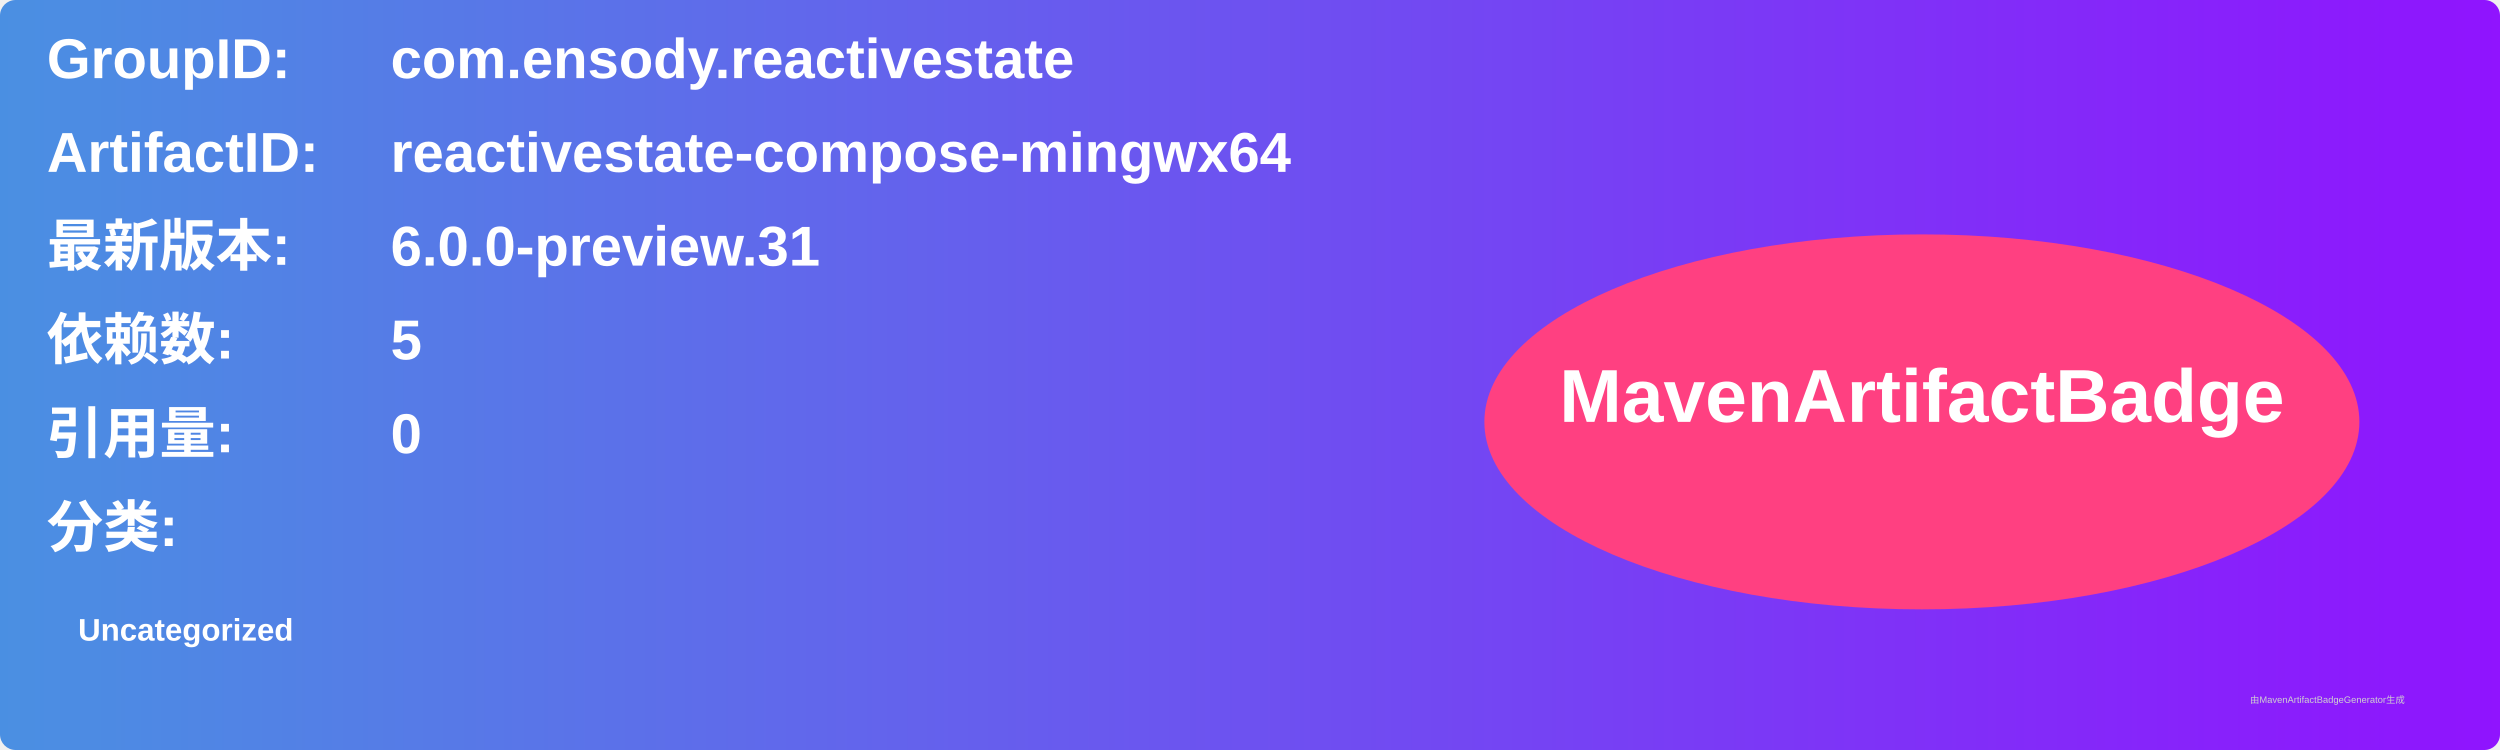
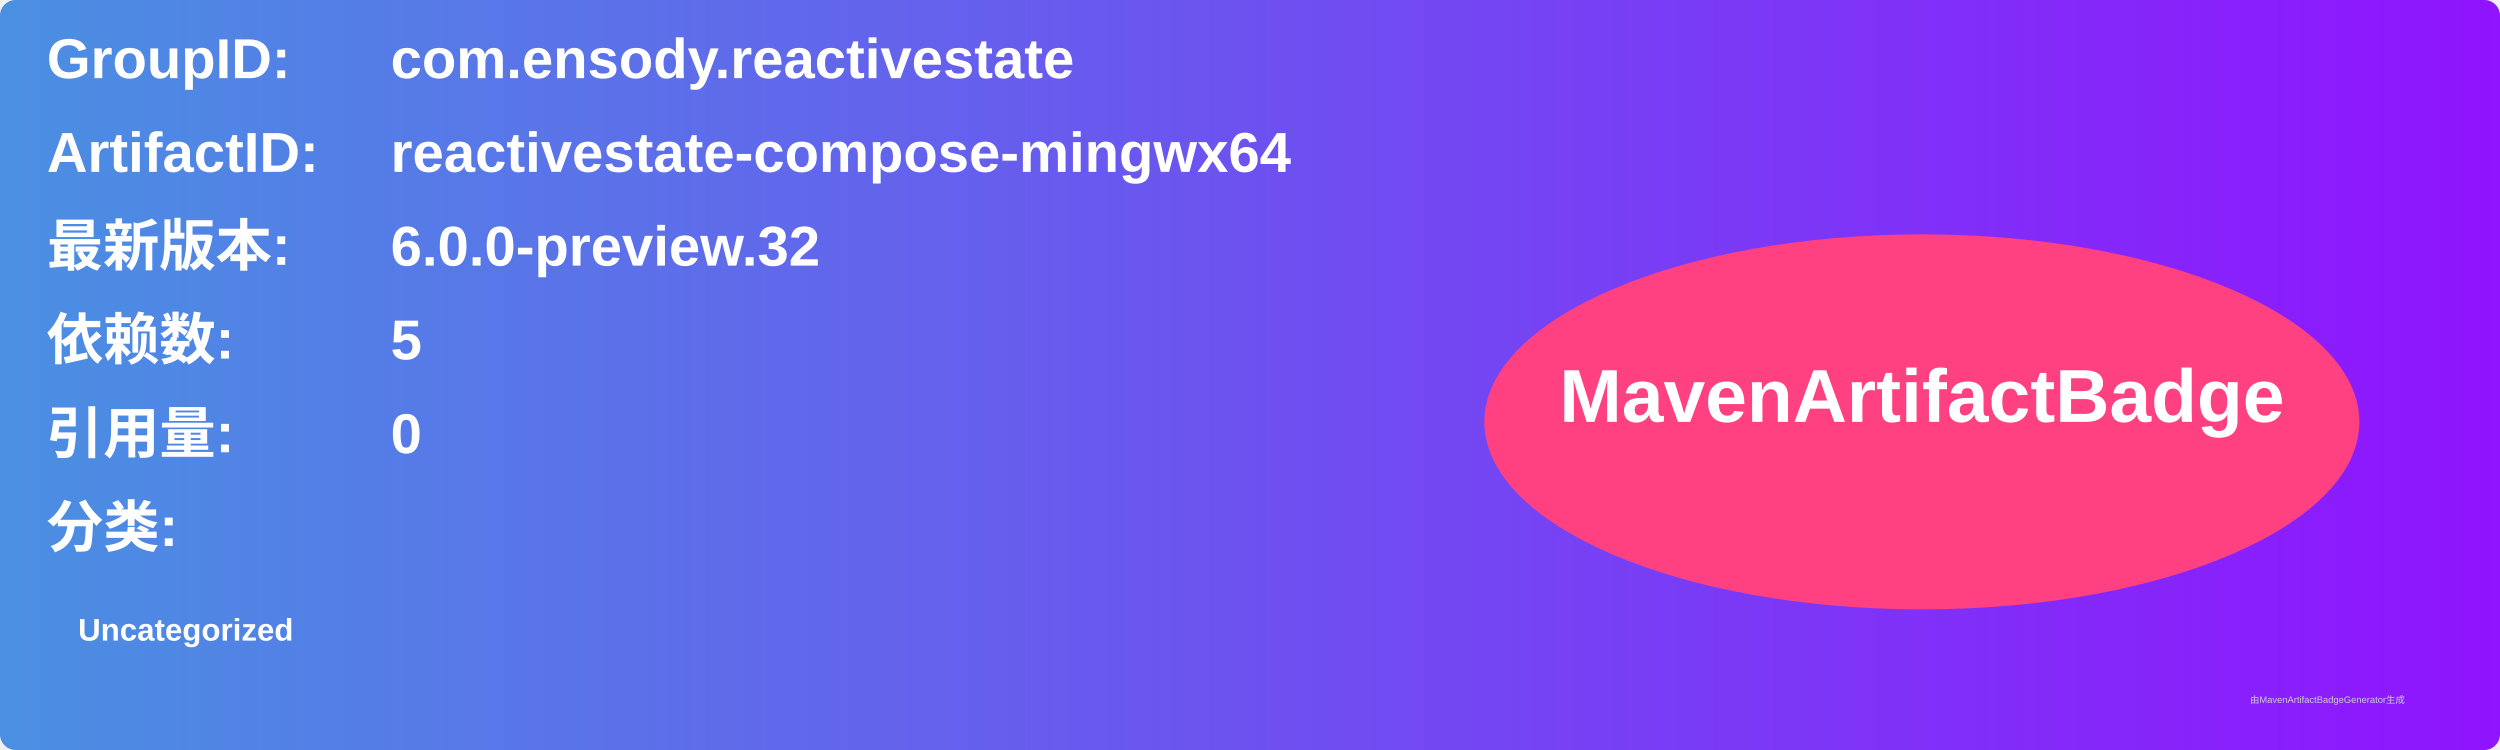
<svg xmlns="http://www.w3.org/2000/svg" width="800" height="240" viewBox="0 0 800 240">
  <linearGradient id="grad" x1="0%" y1="0%" x2="100%" y2="0%">
    <stop offset="0%" stop-color="#4a90e2" />
    <stop offset="100%" stop-color="#9013fe" />
  </linearGradient>
  <rect width="100%" height="100%" rx="5" ry="5" fill="url(#grad)" />
  <g transform="translate(15, 15)">
    <text x="0" y="10" font-family="Arial" font-size="18" fill="white" font-weight="bold" width="260">GroupID:</text>
    <text x="110" y="10" font-family="Arial" font-size="18" fill="white" font-weight="bold" width="460">com.ensody.reactivestate</text>
    <text x="0" y="40" font-family="Arial" font-size="18" fill="white" font-weight="bold" width="260">ArtifactID:</text>
    <text x="110" y="40" font-family="Arial" font-size="18" fill="white" font-weight="bold" width="460">reactivestate-compose-mingwx64</text>
    <text x="0" y="70" font-family="Arial" font-size="18" fill="white" font-weight="bold">最新版本:</text>
    <text x="110" y="70" font-family="Arial" font-size="18" fill="white" font-weight="bold">
-       <tspan font-weight="bold">6.0.0-preview.31</tspan>
+       <tspan font-weight="bold">6.0.0-preview.32</tspan>
    </text>
    <text x="0" y="100" font-family="Arial" font-size="18" fill="white" font-weight="bold">依赖数: </text>
    <text x="110" y="100" font-family="Arial" font-size="18" fill="white">
      <tspan font-weight="bold">5</tspan>
    </text>
    <text x="0" y="130" font-family="Arial" font-size="18" fill="white" font-weight="bold">引用量: </text>
    <text x="110" y="130" font-family="Arial" font-size="18" fill="white">
      <tspan font-weight="bold">0</tspan>
    </text>
    <text x="0" y="160" font-family="Arial" font-size="18" fill="white" font-weight="bold">分类:</text>
    <text x="10" y="190" font-family="Arial" font-size="10" fill="white">
      <tspan font-weight="bold">Uncategorized</tspan>
    </text>
    <ellipse cx="600" cy="120" rx="140" ry="60" fill="#ff4081" />
    <text x="600" y="120" text-anchor="middle" font-family="Arial" font-size="24" fill="white" font-weight="bold">MavenArtifactBadge</text>
  </g>
  <text x="720" y="225" font-family="Arial" font-size="3" fill="#d0d0d0">由MavenArtifactBadgeGenerator生成</text>
</svg>
